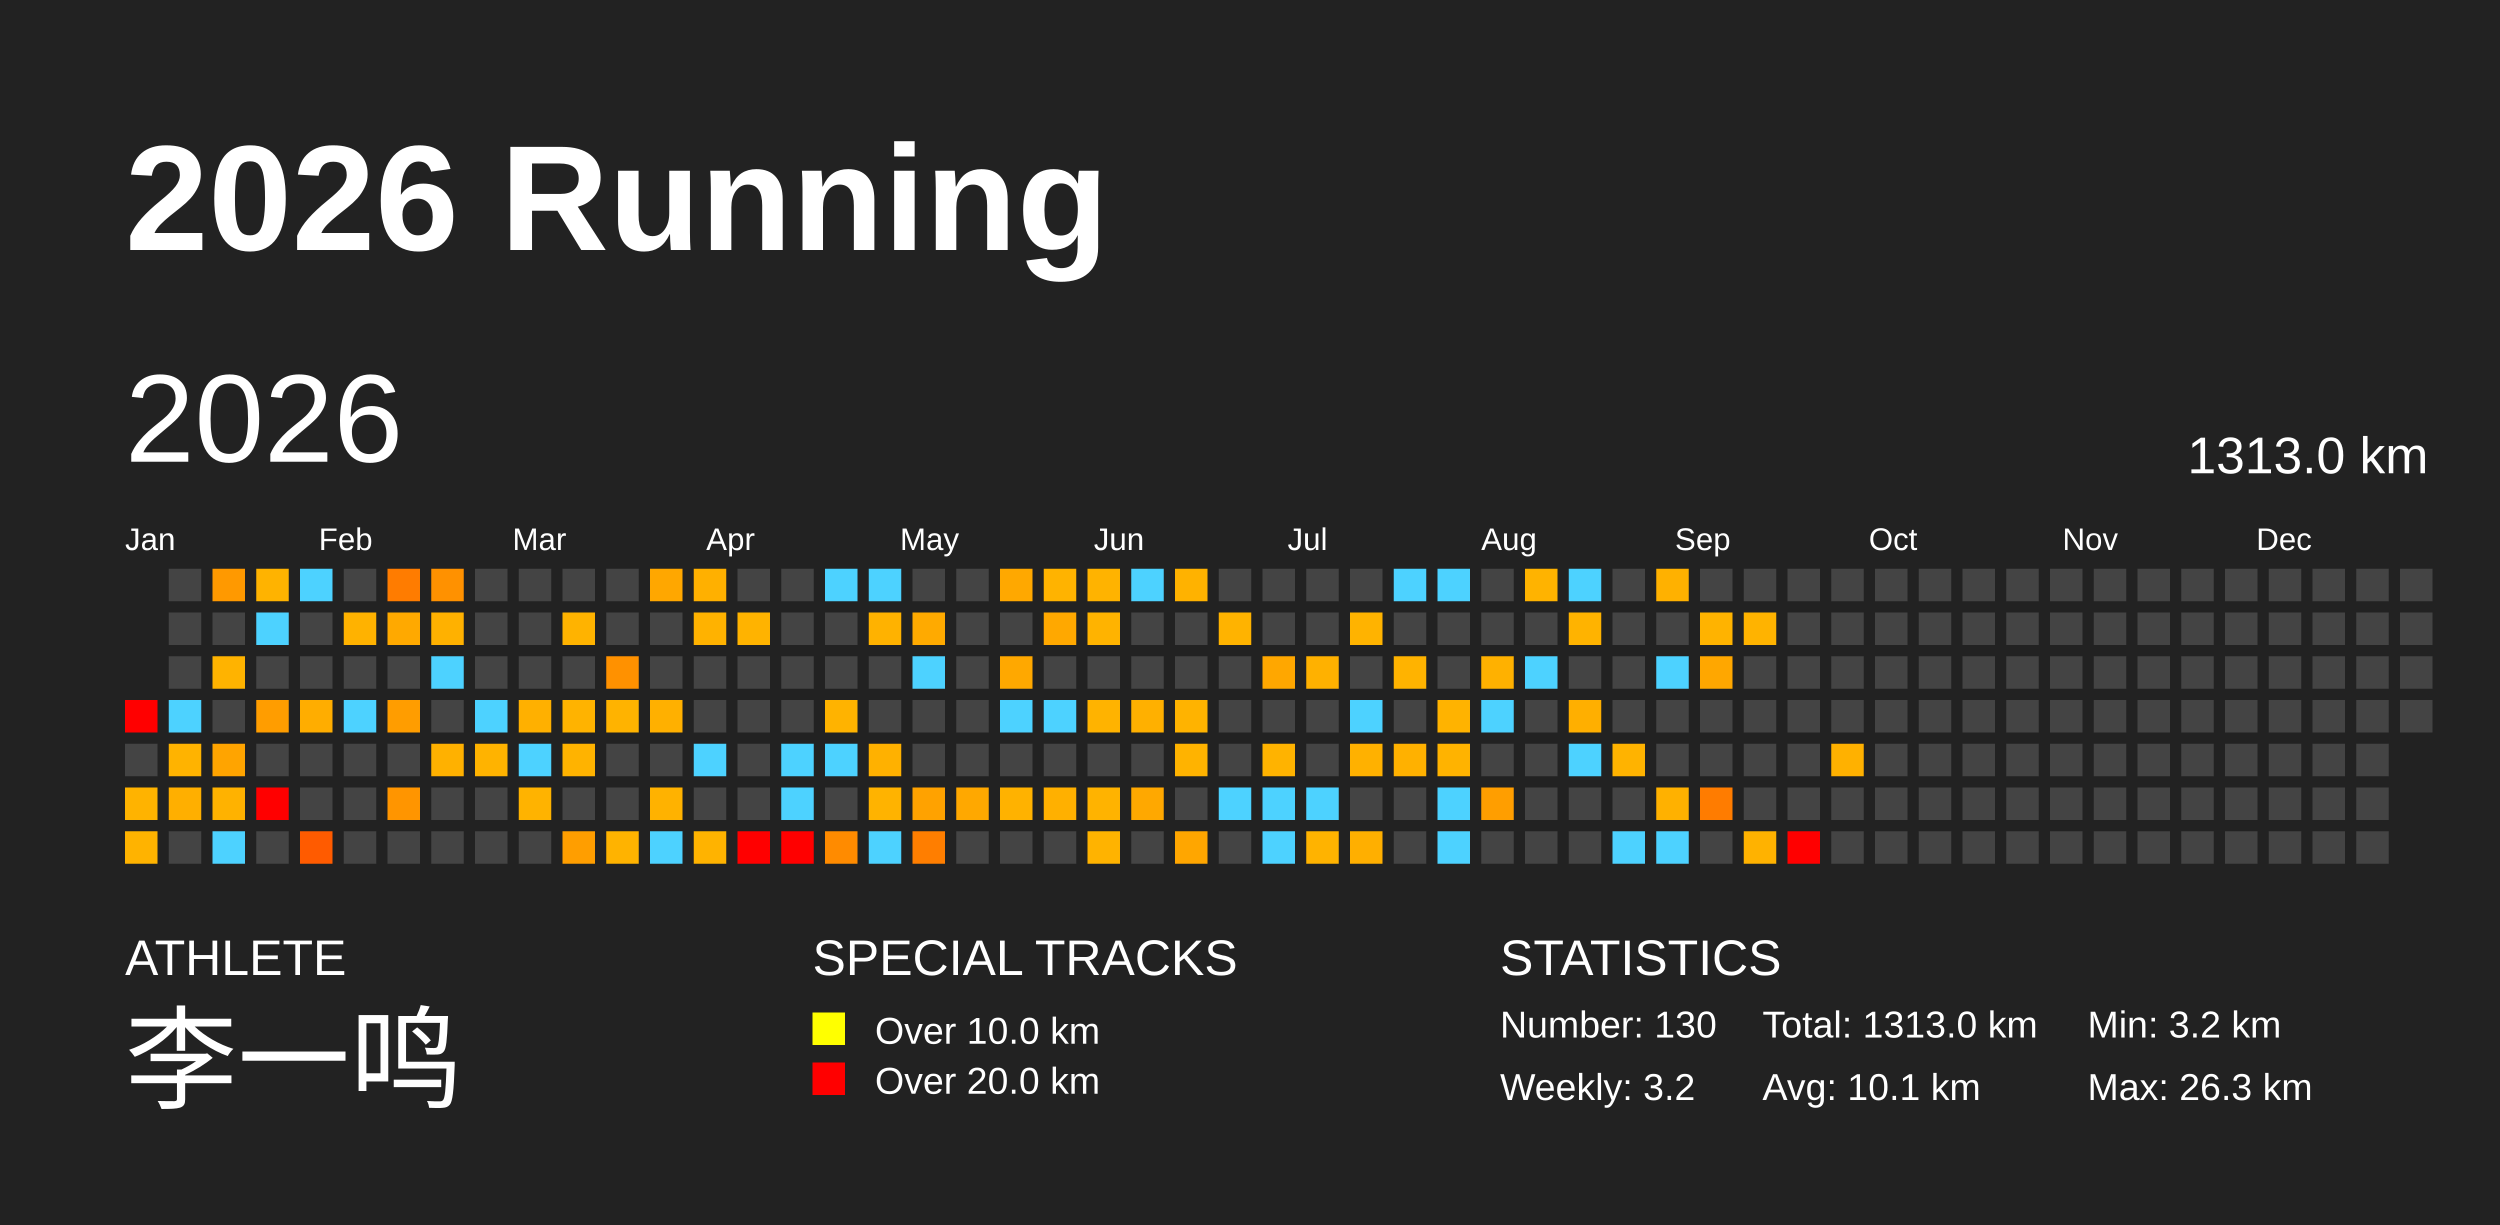
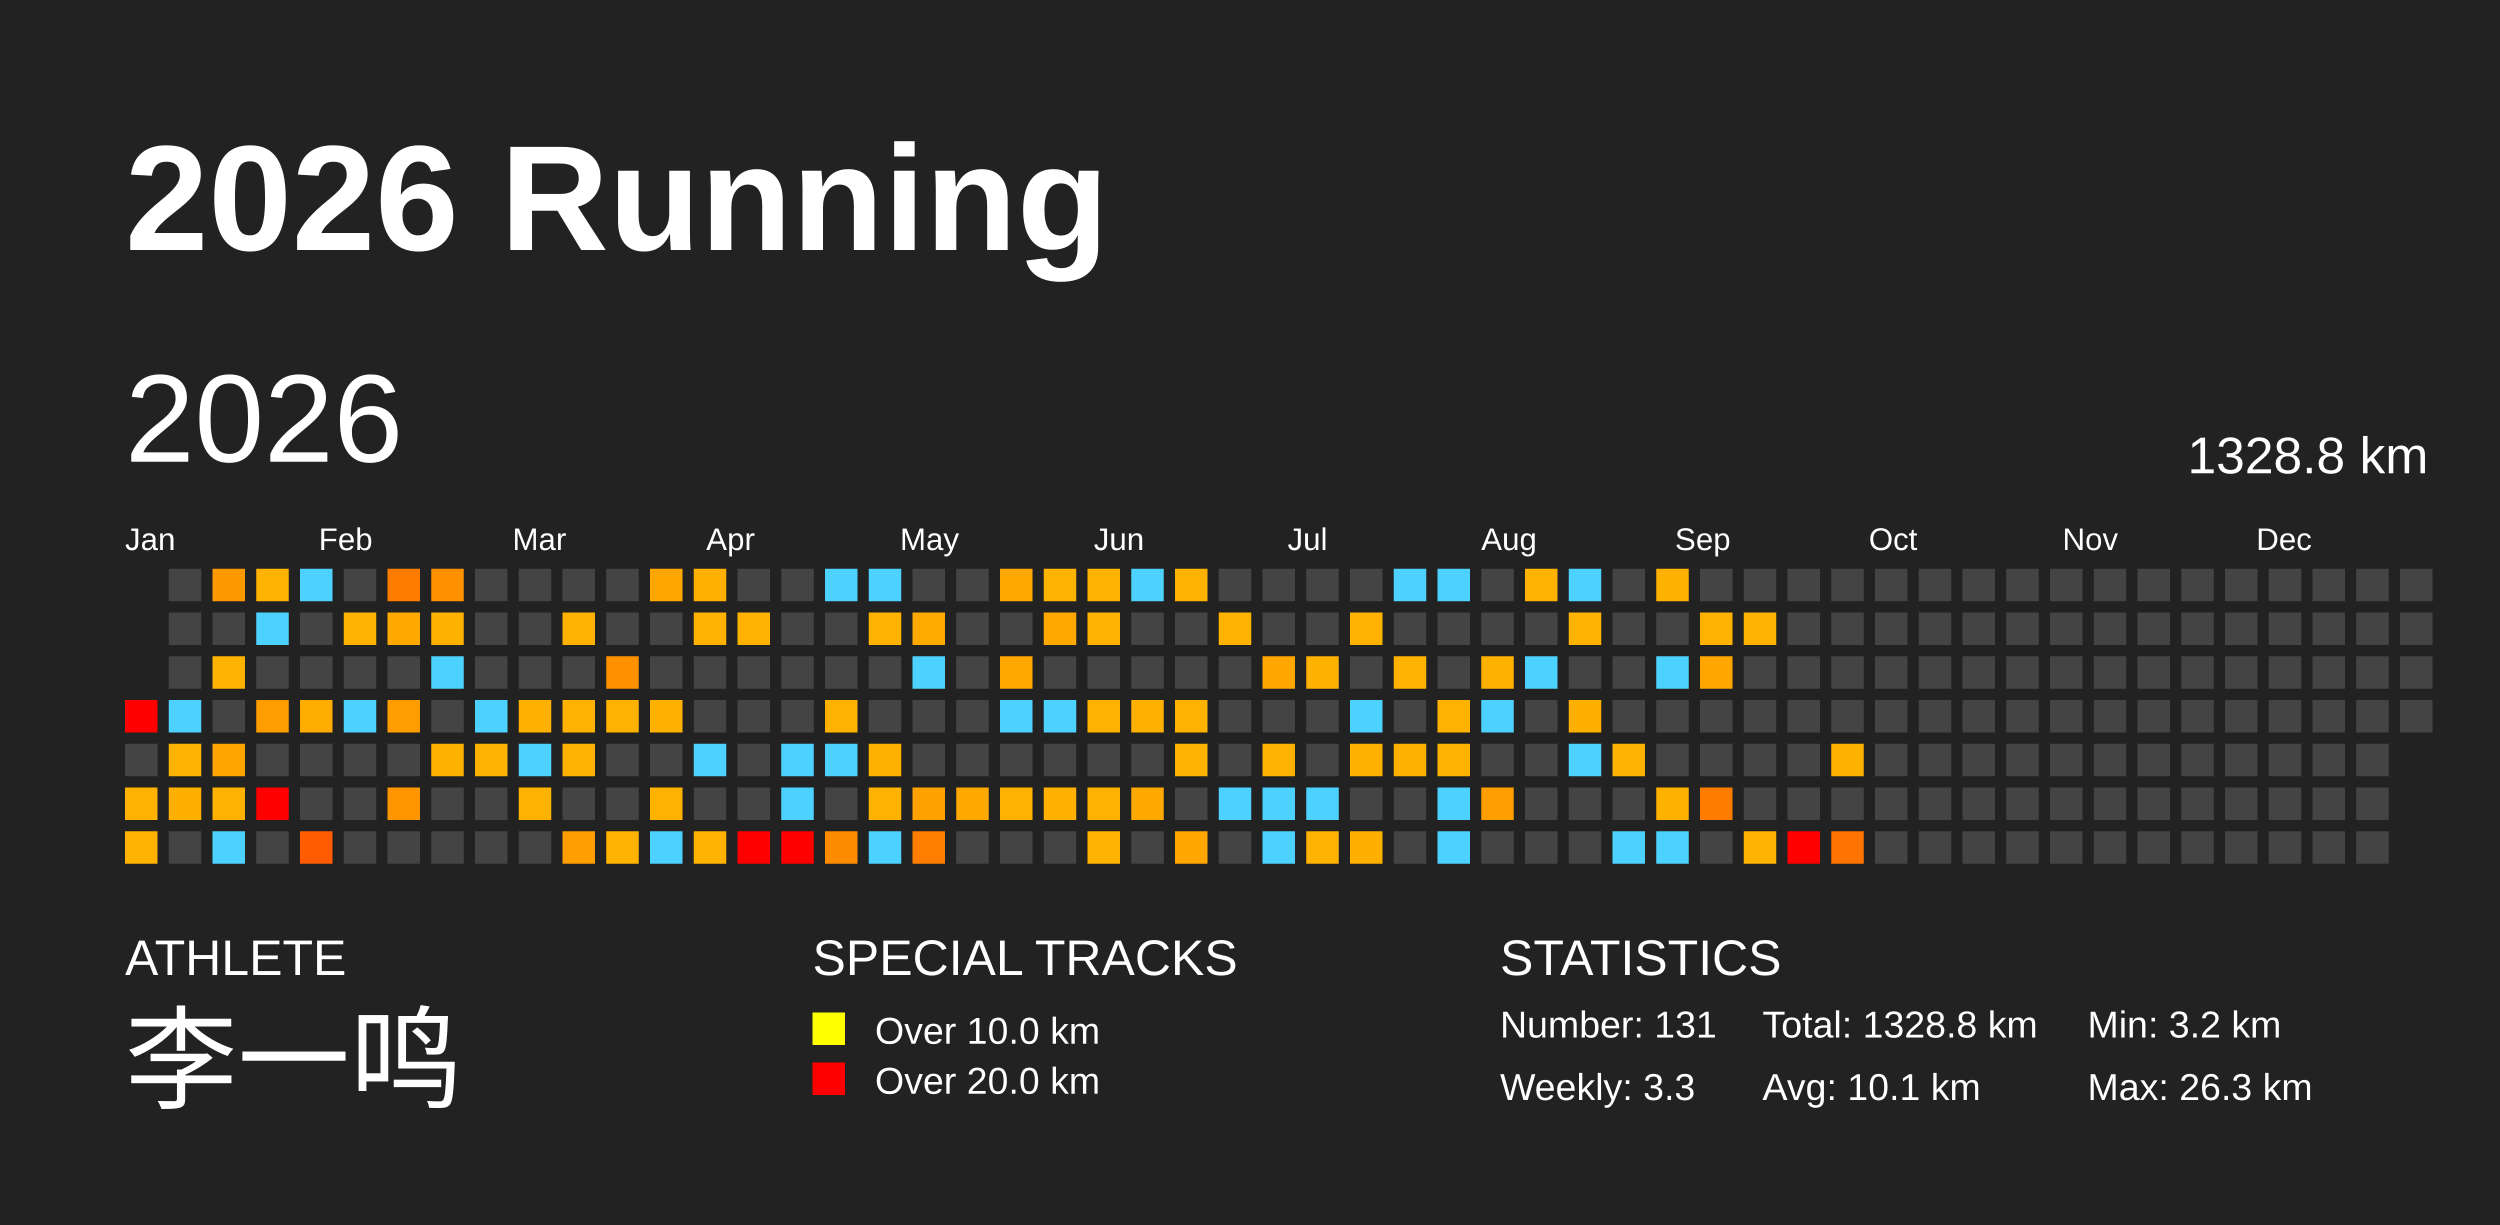
<svg xmlns="http://www.w3.org/2000/svg" baseProfile="full" height="98mm" version="1.1" viewBox="0,0,200,98" width="200mm">
  <defs />
  <rect fill="#222222" height="98" width="200" x="0" y="0" />
  <text fill="#FFFFFF" style="font-size:12px; font-family:Arial; font-weight:bold;" x="10" y="20">2026 Running</text>
  <text fill="#FFFFFF" style="font-size:4px; font-family:Arial" x="10" y="78">ATHLETE</text>
  <text fill="#FFFFFF" style="font-size:9px; font-family:Arial" x="10" y="88">李一鸣</text>
  <text fill="#FFFFFF" style="font-size:4px; font-family:Arial" x="65" y="78">SPECIAL TRACKS</text>
  <rect fill="yellow" height="2.6" width="2.6" x="65" y="81" />
  <text fill="#FFFFFF" style="font-size:3px; font-family:Arial" x="70" y="83.5">Over 10.0 km</text>
  <rect fill="red" height="2.6" width="2.6" x="65" y="85" />
  <text fill="#FFFFFF" style="font-size:3px; font-family:Arial" x="70" y="87.5">Over 20.0 km</text>
  <text fill="#FFFFFF" style="font-size:4px; font-family:Arial" x="120" y="78">STATISTICS</text>
-   <text fill="#FFFFFF" style="font-size:3px; font-family:Arial" x="120" y="83">Number: 130</text>
-   <text fill="#FFFFFF" style="font-size:3px; font-family:Arial" x="120" y="88">Weekly: 3.2</text>
-   <text fill="#FFFFFF" style="font-size:3px; font-family:Arial" x="141" y="83">Total: 1313.0 km</text>
+   <text fill="#FFFFFF" style="font-size:3px; font-family:Arial" x="120" y="83">Number: 131</text>
+   <text fill="#FFFFFF" style="font-size:3px; font-family:Arial" x="120" y="88">Weekly: 3.3</text>
+   <text fill="#FFFFFF" style="font-size:3px; font-family:Arial" x="141" y="83">Total: 1328.8 km</text>
  <text fill="#FFFFFF" style="font-size:3px; font-family:Arial" x="141" y="88">Avg: 10.1 km</text>
  <text fill="#FFFFFF" style="font-size:3px; font-family:Arial" x="167" y="83">Min: 3.2 km</text>
  <text fill="#FFFFFF" style="font-size:3px; font-family:Arial" x="167" y="88">Max: 26.3 km</text>
  <text dominant-baseline="hanging" fill="#FFFFFF" style="font-size:10.0px; font-family:Arial;" x="10" y="30">2026</text>
-   <text dominant-baseline="hanging" fill="#FFFFFF" style="font-size:4.125px; font-family:Arial;" x="175" y="35">1313.0 km</text>
+   <text dominant-baseline="hanging" fill="#FFFFFF" style="font-size:4.125px; font-family:Arial;" x="175" y="35">1328.8 km</text>
  <text fill="#FFFFFF" style="font-size:2.5px; font-family:Arial" x="10.0" y="44">Jan</text>
  <text fill="#FFFFFF" style="font-size:2.5px; font-family:Arial" x="25.5" y="44">Feb</text>
  <text fill="#FFFFFF" style="font-size:2.5px; font-family:Arial" x="41.0" y="44">Mar</text>
  <text fill="#FFFFFF" style="font-size:2.5px; font-family:Arial" x="56.5" y="44">Apr</text>
  <text fill="#FFFFFF" style="font-size:2.5px; font-family:Arial" x="72.0" y="44">May</text>
  <text fill="#FFFFFF" style="font-size:2.5px; font-family:Arial" x="87.5" y="44">Jun</text>
  <text fill="#FFFFFF" style="font-size:2.5px; font-family:Arial" x="103.0" y="44">Jul</text>
  <text fill="#FFFFFF" style="font-size:2.5px; font-family:Arial" x="118.5" y="44">Aug</text>
  <text fill="#FFFFFF" style="font-size:2.5px; font-family:Arial" x="134.0" y="44">Sep</text>
  <text fill="#FFFFFF" style="font-size:2.5px; font-family:Arial" x="149.5" y="44">Oct</text>
  <text fill="#FFFFFF" style="font-size:2.5px; font-family:Arial" x="165.0" y="44">Nov</text>
  <text fill="#FFFFFF" style="font-size:2.5px; font-family:Arial" x="180.5" y="44">Dec</text>
  <rect fill="red" height="2.6" width="2.6" x="10.0" y="56.0" />
  <rect fill="#444444" height="2.6" width="2.6" x="10.0" y="59.5" />
  <rect fill="#ffb300" height="2.6" width="2.6" x="10.0" y="63.0" />
  <rect fill="#ffb300" height="2.6" width="2.6" x="10.0" y="66.5" />
  <rect fill="#444444" height="2.6" width="2.6" x="13.5" y="45.5" />
  <rect fill="#444444" height="2.6" width="2.6" x="13.5" y="49.0" />
  <rect fill="#444444" height="2.6" width="2.6" x="13.5" y="52.5" />
  <rect fill="#4dd2ff" height="2.6" width="2.6" x="13.5" y="56.0" />
  <rect fill="#ffb300" height="2.6" width="2.6" x="13.5" y="59.5" />
  <rect fill="#ffaf00" height="2.6" width="2.6" x="13.5" y="63.0" />
  <rect fill="#444444" height="2.6" width="2.6" x="13.5" y="66.5" />
  <rect fill="#ff9900" height="2.6" width="2.6" x="17.0" y="45.5" />
  <rect fill="#444444" height="2.6" width="2.6" x="17.0" y="49.0" />
  <rect fill="#ffb300" height="2.6" width="2.6" x="17.0" y="52.5" />
  <rect fill="#444444" height="2.6" width="2.6" x="17.0" y="56.0" />
  <rect fill="#ffa400" height="2.6" width="2.6" x="17.0" y="59.5" />
  <rect fill="#ffb200" height="2.6" width="2.6" x="17.0" y="63.0" />
  <rect fill="#4dd2ff" height="2.6" width="2.6" x="17.0" y="66.5" />
  <rect fill="#ffb300" height="2.6" width="2.6" x="20.5" y="45.5" />
  <rect fill="#4dd2ff" height="2.6" width="2.6" x="20.5" y="49.0" />
  <rect fill="#444444" height="2.6" width="2.6" x="20.5" y="52.5" />
  <rect fill="#ff9d00" height="2.6" width="2.6" x="20.5" y="56.0" />
  <rect fill="#444444" height="2.6" width="2.6" x="20.5" y="59.5" />
  <rect fill="red" height="2.6" width="2.6" x="20.5" y="63.0" />
  <rect fill="#444444" height="2.6" width="2.6" x="20.5" y="66.5" />
  <rect fill="#4dd2ff" height="2.6" width="2.6" x="24.0" y="45.5" />
  <rect fill="#444444" height="2.6" width="2.6" x="24.0" y="49.0" />
  <rect fill="#444444" height="2.6" width="2.6" x="24.0" y="52.5" />
  <rect fill="#ffad00" height="2.6" width="2.6" x="24.0" y="56.0" />
  <rect fill="#444444" height="2.6" width="2.6" x="24.0" y="59.5" />
  <rect fill="#444444" height="2.6" width="2.6" x="24.0" y="63.0" />
  <rect fill="#ff5b00" height="2.6" width="2.6" x="24.0" y="66.5" />
  <rect fill="#444444" height="2.6" width="2.6" x="27.5" y="45.5" />
  <rect fill="#ffb200" height="2.6" width="2.6" x="27.5" y="49.0" />
  <rect fill="#444444" height="2.6" width="2.6" x="27.5" y="52.5" />
  <rect fill="#4dd2ff" height="2.6" width="2.6" x="27.5" y="56.0" />
  <rect fill="#444444" height="2.6" width="2.6" x="27.5" y="59.5" />
  <rect fill="#444444" height="2.6" width="2.6" x="27.5" y="63.0" />
  <rect fill="#444444" height="2.6" width="2.6" x="27.5" y="66.5" />
  <rect fill="#ff7c00" height="2.6" width="2.6" x="31.0" y="45.5" />
  <rect fill="#ffa900" height="2.6" width="2.6" x="31.0" y="49.0" />
  <rect fill="#444444" height="2.6" width="2.6" x="31.0" y="52.5" />
  <rect fill="#ff9d00" height="2.6" width="2.6" x="31.0" y="56.0" />
  <rect fill="#444444" height="2.6" width="2.6" x="31.0" y="59.5" />
  <rect fill="#ff9500" height="2.6" width="2.6" x="31.0" y="63.0" />
  <rect fill="#444444" height="2.6" width="2.6" x="31.0" y="66.5" />
  <rect fill="#ff9100" height="2.6" width="2.6" x="34.5" y="45.5" />
  <rect fill="#ffb100" height="2.6" width="2.6" x="34.5" y="49.0" />
  <rect fill="#4dd2ff" height="2.6" width="2.6" x="34.5" y="52.5" />
  <rect fill="#444444" height="2.6" width="2.6" x="34.5" y="56.0" />
  <rect fill="#ffb100" height="2.6" width="2.6" x="34.5" y="59.5" />
  <rect fill="#444444" height="2.6" width="2.6" x="34.5" y="63.0" />
  <rect fill="#444444" height="2.6" width="2.6" x="34.5" y="66.5" />
  <rect fill="#444444" height="2.6" width="2.6" x="38.0" y="45.5" />
  <rect fill="#444444" height="2.6" width="2.6" x="38.0" y="49.0" />
  <rect fill="#444444" height="2.6" width="2.6" x="38.0" y="52.5" />
  <rect fill="#4dd2ff" height="2.6" width="2.6" x="38.0" y="56.0" />
  <rect fill="#ffb300" height="2.6" width="2.6" x="38.0" y="59.5" />
  <rect fill="#444444" height="2.6" width="2.6" x="38.0" y="63.0" />
  <rect fill="#444444" height="2.6" width="2.6" x="38.0" y="66.5" />
  <rect fill="#444444" height="2.6" width="2.6" x="41.5" y="45.5" />
  <rect fill="#444444" height="2.6" width="2.6" x="41.5" y="49.0" />
  <rect fill="#444444" height="2.6" width="2.6" x="41.5" y="52.5" />
  <rect fill="#ffb000" height="2.6" width="2.6" x="41.5" y="56.0" />
  <rect fill="#4dd2ff" height="2.6" width="2.6" x="41.5" y="59.5" />
  <rect fill="#ffb300" height="2.6" width="2.6" x="41.5" y="63.0" />
  <rect fill="#444444" height="2.6" width="2.6" x="41.5" y="66.5" />
  <rect fill="#444444" height="2.6" width="2.6" x="45.0" y="45.5" />
  <rect fill="#ffb300" height="2.6" width="2.6" x="45.0" y="49.0" />
  <rect fill="#444444" height="2.6" width="2.6" x="45.0" y="52.5" />
  <rect fill="#ffb300" height="2.6" width="2.6" x="45.0" y="56.0" />
  <rect fill="#ffb300" height="2.6" width="2.6" x="45.0" y="59.5" />
  <rect fill="#444444" height="2.6" width="2.6" x="45.0" y="63.0" />
  <rect fill="#ff9e00" height="2.6" width="2.6" x="45.0" y="66.5" />
  <rect fill="#444444" height="2.6" width="2.6" x="48.5" y="45.5" />
  <rect fill="#444444" height="2.6" width="2.6" x="48.5" y="49.0" />
  <rect fill="#ff9100" height="2.6" width="2.6" x="48.5" y="52.5" />
  <rect fill="#ffb300" height="2.6" width="2.6" x="48.5" y="56.0" />
  <rect fill="#444444" height="2.6" width="2.6" x="48.5" y="59.5" />
  <rect fill="#444444" height="2.6" width="2.6" x="48.5" y="63.0" />
  <rect fill="#ffb300" height="2.6" width="2.6" x="48.5" y="66.5" />
  <rect fill="#ffa700" height="2.6" width="2.6" x="52.0" y="45.5" />
  <rect fill="#444444" height="2.6" width="2.6" x="52.0" y="49.0" />
  <rect fill="#444444" height="2.6" width="2.6" x="52.0" y="52.5" />
  <rect fill="#ffb000" height="2.6" width="2.6" x="52.0" y="56.0" />
  <rect fill="#444444" height="2.6" width="2.6" x="52.0" y="59.5" />
  <rect fill="#ffb200" height="2.6" width="2.6" x="52.0" y="63.0" />
  <rect fill="#4dd2ff" height="2.6" width="2.6" x="52.0" y="66.5" />
  <rect fill="#ffb000" height="2.6" width="2.6" x="55.5" y="45.5" />
  <rect fill="#ffb200" height="2.6" width="2.6" x="55.5" y="49.0" />
  <rect fill="#444444" height="2.6" width="2.6" x="55.5" y="52.5" />
  <rect fill="#444444" height="2.6" width="2.6" x="55.5" y="56.0" />
  <rect fill="#4dd2ff" height="2.6" width="2.6" x="55.5" y="59.5" />
  <rect fill="#444444" height="2.6" width="2.6" x="55.5" y="63.0" />
  <rect fill="#ffb300" height="2.6" width="2.6" x="55.5" y="66.5" />
  <rect fill="#444444" height="2.6" width="2.6" x="59.0" y="45.5" />
  <rect fill="#ffb300" height="2.6" width="2.6" x="59.0" y="49.0" />
  <rect fill="#444444" height="2.6" width="2.6" x="59.0" y="52.5" />
  <rect fill="#444444" height="2.6" width="2.6" x="59.0" y="56.0" />
  <rect fill="#444444" height="2.6" width="2.6" x="59.0" y="59.5" />
  <rect fill="#444444" height="2.6" width="2.6" x="59.0" y="63.0" />
  <rect fill="red" height="2.6" width="2.6" x="59.0" y="66.5" />
  <rect fill="#444444" height="2.6" width="2.6" x="62.5" y="45.5" />
  <rect fill="#444444" height="2.6" width="2.6" x="62.5" y="49.0" />
  <rect fill="#444444" height="2.6" width="2.6" x="62.5" y="52.5" />
  <rect fill="#444444" height="2.6" width="2.6" x="62.5" y="56.0" />
  <rect fill="#4dd2ff" height="2.6" width="2.6" x="62.5" y="59.5" />
  <rect fill="#4dd2ff" height="2.6" width="2.6" x="62.5" y="63.0" />
  <rect fill="red" height="2.6" width="2.6" x="62.5" y="66.5" />
  <rect fill="#4dd2ff" height="2.6" width="2.6" x="66.0" y="45.5" />
  <rect fill="#444444" height="2.6" width="2.6" x="66.0" y="49.0" />
  <rect fill="#444444" height="2.6" width="2.6" x="66.0" y="52.5" />
  <rect fill="#ffb300" height="2.6" width="2.6" x="66.0" y="56.0" />
  <rect fill="#4dd2ff" height="2.6" width="2.6" x="66.0" y="59.5" />
  <rect fill="#444444" height="2.6" width="2.6" x="66.0" y="63.0" />
  <rect fill="#ff8b00" height="2.6" width="2.6" x="66.0" y="66.5" />
  <rect fill="#4dd2ff" height="2.6" width="2.6" x="69.5" y="45.5" />
  <rect fill="#ffb200" height="2.6" width="2.6" x="69.5" y="49.0" />
  <rect fill="#444444" height="2.6" width="2.6" x="69.5" y="52.5" />
  <rect fill="#444444" height="2.6" width="2.6" x="69.5" y="56.0" />
  <rect fill="#ffb100" height="2.6" width="2.6" x="69.5" y="59.5" />
  <rect fill="#ffb300" height="2.6" width="2.6" x="69.5" y="63.0" />
  <rect fill="#4dd2ff" height="2.6" width="2.6" x="69.5" y="66.5" />
  <rect fill="#444444" height="2.6" width="2.6" x="73.0" y="45.5" />
  <rect fill="#ffaa00" height="2.6" width="2.6" x="73.0" y="49.0" />
  <rect fill="#4dd2ff" height="2.6" width="2.6" x="73.0" y="52.5" />
  <rect fill="#444444" height="2.6" width="2.6" x="73.0" y="56.0" />
  <rect fill="#444444" height="2.6" width="2.6" x="73.0" y="59.5" />
  <rect fill="#ffa200" height="2.6" width="2.6" x="73.0" y="63.0" />
  <rect fill="#ff7e00" height="2.6" width="2.6" x="73.0" y="66.5" />
  <rect fill="#444444" height="2.6" width="2.6" x="76.5" y="45.5" />
  <rect fill="#444444" height="2.6" width="2.6" x="76.5" y="49.0" />
  <rect fill="#444444" height="2.6" width="2.6" x="76.5" y="52.5" />
  <rect fill="#444444" height="2.6" width="2.6" x="76.5" y="56.0" />
  <rect fill="#444444" height="2.6" width="2.6" x="76.5" y="59.5" />
  <rect fill="#ffa800" height="2.6" width="2.6" x="76.5" y="63.0" />
  <rect fill="#444444" height="2.6" width="2.6" x="76.5" y="66.5" />
  <rect fill="#ffa800" height="2.6" width="2.6" x="80.0" y="45.5" />
  <rect fill="#444444" height="2.6" width="2.6" x="80.0" y="49.0" />
  <rect fill="#ffa800" height="2.6" width="2.6" x="80.0" y="52.5" />
  <rect fill="#4dd2ff" height="2.6" width="2.6" x="80.0" y="56.0" />
  <rect fill="#444444" height="2.6" width="2.6" x="80.0" y="59.5" />
  <rect fill="#ffb200" height="2.6" width="2.6" x="80.0" y="63.0" />
  <rect fill="#444444" height="2.6" width="2.6" x="80.0" y="66.5" />
  <rect fill="#ffb300" height="2.6" width="2.6" x="83.5" y="45.5" />
  <rect fill="#ffa800" height="2.6" width="2.6" x="83.5" y="49.0" />
  <rect fill="#444444" height="2.6" width="2.6" x="83.5" y="52.5" />
  <rect fill="#4dd2ff" height="2.6" width="2.6" x="83.5" y="56.0" />
  <rect fill="#444444" height="2.6" width="2.6" x="83.5" y="59.5" />
  <rect fill="#ffb000" height="2.6" width="2.6" x="83.5" y="63.0" />
  <rect fill="#444444" height="2.6" width="2.6" x="83.5" y="66.5" />
  <rect fill="#ffb300" height="2.6" width="2.6" x="87.0" y="45.5" />
  <rect fill="#ffb300" height="2.6" width="2.6" x="87.0" y="49.0" />
  <rect fill="#444444" height="2.6" width="2.6" x="87.0" y="52.5" />
  <rect fill="#ffb300" height="2.6" width="2.6" x="87.0" y="56.0" />
  <rect fill="#444444" height="2.6" width="2.6" x="87.0" y="59.5" />
  <rect fill="#ffb300" height="2.6" width="2.6" x="87.0" y="63.0" />
  <rect fill="#ffb300" height="2.6" width="2.6" x="87.0" y="66.5" />
  <rect fill="#4dd2ff" height="2.6" width="2.6" x="90.5" y="45.5" />
  <rect fill="#444444" height="2.6" width="2.6" x="90.5" y="49.0" />
  <rect fill="#444444" height="2.6" width="2.6" x="90.5" y="52.5" />
  <rect fill="#ffb000" height="2.6" width="2.6" x="90.5" y="56.0" />
  <rect fill="#444444" height="2.6" width="2.6" x="90.5" y="59.5" />
  <rect fill="#ffa800" height="2.6" width="2.6" x="90.5" y="63.0" />
  <rect fill="#444444" height="2.6" width="2.6" x="90.5" y="66.5" />
  <rect fill="#ffb200" height="2.6" width="2.6" x="94.0" y="45.5" />
  <rect fill="#444444" height="2.6" width="2.6" x="94.0" y="49.0" />
  <rect fill="#444444" height="2.6" width="2.6" x="94.0" y="52.5" />
  <rect fill="#ffb300" height="2.6" width="2.6" x="94.0" y="56.0" />
  <rect fill="#ffb300" height="2.6" width="2.6" x="94.0" y="59.5" />
  <rect fill="#444444" height="2.6" width="2.6" x="94.0" y="63.0" />
  <rect fill="#ffa600" height="2.6" width="2.6" x="94.0" y="66.5" />
  <rect fill="#444444" height="2.6" width="2.6" x="97.5" y="45.5" />
  <rect fill="#ffb300" height="2.6" width="2.6" x="97.5" y="49.0" />
  <rect fill="#444444" height="2.6" width="2.6" x="97.5" y="52.5" />
  <rect fill="#444444" height="2.6" width="2.6" x="97.5" y="56.0" />
  <rect fill="#444444" height="2.6" width="2.6" x="97.5" y="59.5" />
  <rect fill="#4dd2ff" height="2.6" width="2.6" x="97.5" y="63.0" />
  <rect fill="#444444" height="2.6" width="2.6" x="97.5" y="66.5" />
  <rect fill="#444444" height="2.6" width="2.6" x="101.0" y="45.5" />
  <rect fill="#444444" height="2.6" width="2.6" x="101.0" y="49.0" />
  <rect fill="#ffa700" height="2.6" width="2.6" x="101.0" y="52.5" />
  <rect fill="#444444" height="2.6" width="2.6" x="101.0" y="56.0" />
  <rect fill="#ffb300" height="2.6" width="2.6" x="101.0" y="59.5" />
  <rect fill="#4dd2ff" height="2.6" width="2.6" x="101.0" y="63.0" />
  <rect fill="#4dd2ff" height="2.6" width="2.6" x="101.0" y="66.5" />
  <rect fill="#444444" height="2.6" width="2.6" x="104.5" y="45.5" />
  <rect fill="#444444" height="2.6" width="2.6" x="104.5" y="49.0" />
  <rect fill="#ffb100" height="2.6" width="2.6" x="104.5" y="52.5" />
  <rect fill="#444444" height="2.6" width="2.6" x="104.5" y="56.0" />
  <rect fill="#444444" height="2.6" width="2.6" x="104.5" y="59.5" />
  <rect fill="#4dd2ff" height="2.6" width="2.6" x="104.5" y="63.0" />
  <rect fill="#ffb300" height="2.6" width="2.6" x="104.5" y="66.5" />
  <rect fill="#444444" height="2.6" width="2.6" x="108.0" y="45.5" />
  <rect fill="#ffb300" height="2.6" width="2.6" x="108.0" y="49.0" />
  <rect fill="#444444" height="2.6" width="2.6" x="108.0" y="52.5" />
  <rect fill="#4dd2ff" height="2.6" width="2.6" x="108.0" y="56.0" />
  <rect fill="#ffb100" height="2.6" width="2.6" x="108.0" y="59.5" />
  <rect fill="#444444" height="2.6" width="2.6" x="108.0" y="63.0" />
  <rect fill="#ffaf00" height="2.6" width="2.6" x="108.0" y="66.5" />
  <rect fill="#4dd2ff" height="2.6" width="2.6" x="111.5" y="45.5" />
  <rect fill="#444444" height="2.6" width="2.6" x="111.5" y="49.0" />
  <rect fill="#ffb300" height="2.6" width="2.6" x="111.5" y="52.5" />
  <rect fill="#444444" height="2.6" width="2.6" x="111.5" y="56.0" />
  <rect fill="#ffb100" height="2.6" width="2.6" x="111.5" y="59.5" />
  <rect fill="#444444" height="2.6" width="2.6" x="111.5" y="63.0" />
  <rect fill="#444444" height="2.6" width="2.6" x="111.5" y="66.5" />
  <rect fill="#4dd2ff" height="2.6" width="2.6" x="115.0" y="45.5" />
  <rect fill="#444444" height="2.6" width="2.6" x="115.0" y="49.0" />
  <rect fill="#444444" height="2.6" width="2.6" x="115.0" y="52.5" />
  <rect fill="#ffb300" height="2.6" width="2.6" x="115.0" y="56.0" />
  <rect fill="#ffb300" height="2.6" width="2.6" x="115.0" y="59.5" />
  <rect fill="#4dd2ff" height="2.6" width="2.6" x="115.0" y="63.0" />
  <rect fill="#4dd2ff" height="2.6" width="2.6" x="115.0" y="66.5" />
  <rect fill="#444444" height="2.6" width="2.6" x="118.5" y="45.5" />
  <rect fill="#444444" height="2.6" width="2.6" x="118.5" y="49.0" />
  <rect fill="#ffb100" height="2.6" width="2.6" x="118.5" y="52.5" />
  <rect fill="#4dd2ff" height="2.6" width="2.6" x="118.5" y="56.0" />
  <rect fill="#444444" height="2.6" width="2.6" x="118.5" y="59.5" />
  <rect fill="#ff9e00" height="2.6" width="2.6" x="118.5" y="63.0" />
  <rect fill="#444444" height="2.6" width="2.6" x="118.5" y="66.5" />
  <rect fill="#ffb300" height="2.6" width="2.6" x="122.0" y="45.5" />
  <rect fill="#444444" height="2.6" width="2.6" x="122.0" y="49.0" />
  <rect fill="#4dd2ff" height="2.6" width="2.6" x="122.0" y="52.5" />
  <rect fill="#444444" height="2.6" width="2.6" x="122.0" y="56.0" />
  <rect fill="#444444" height="2.6" width="2.6" x="122.0" y="59.5" />
  <rect fill="#444444" height="2.6" width="2.6" x="122.0" y="63.0" />
  <rect fill="#444444" height="2.6" width="2.6" x="122.0" y="66.5" />
  <rect fill="#4dd2ff" height="2.6" width="2.6" x="125.5" y="45.5" />
  <rect fill="#ffb300" height="2.6" width="2.6" x="125.5" y="49.0" />
  <rect fill="#444444" height="2.6" width="2.6" x="125.5" y="52.5" />
  <rect fill="#ffaf00" height="2.6" width="2.6" x="125.5" y="56.0" />
  <rect fill="#4dd2ff" height="2.6" width="2.6" x="125.5" y="59.5" />
  <rect fill="#444444" height="2.6" width="2.6" x="125.5" y="63.0" />
  <rect fill="#444444" height="2.6" width="2.6" x="125.5" y="66.5" />
  <rect fill="#444444" height="2.6" width="2.6" x="129.0" y="45.5" />
  <rect fill="#444444" height="2.6" width="2.6" x="129.0" y="49.0" />
  <rect fill="#444444" height="2.6" width="2.6" x="129.0" y="52.5" />
  <rect fill="#444444" height="2.6" width="2.6" x="129.0" y="56.0" />
  <rect fill="#ffb300" height="2.6" width="2.6" x="129.0" y="59.5" />
  <rect fill="#444444" height="2.6" width="2.6" x="129.0" y="63.0" />
  <rect fill="#4dd2ff" height="2.6" width="2.6" x="129.0" y="66.5" />
  <rect fill="#ffb100" height="2.6" width="2.6" x="132.5" y="45.5" />
  <rect fill="#444444" height="2.6" width="2.6" x="132.5" y="49.0" />
  <rect fill="#4dd2ff" height="2.6" width="2.6" x="132.5" y="52.5" />
  <rect fill="#444444" height="2.6" width="2.6" x="132.5" y="56.0" />
  <rect fill="#444444" height="2.6" width="2.6" x="132.5" y="59.5" />
  <rect fill="#ffb100" height="2.6" width="2.6" x="132.5" y="63.0" />
  <rect fill="#4dd2ff" height="2.6" width="2.6" x="132.5" y="66.5" />
  <rect fill="#444444" height="2.6" width="2.6" x="136.0" y="45.5" />
  <rect fill="#ffb300" height="2.6" width="2.6" x="136.0" y="49.0" />
  <rect fill="#ffa700" height="2.6" width="2.6" x="136.0" y="52.5" />
  <rect fill="#444444" height="2.6" width="2.6" x="136.0" y="56.0" />
  <rect fill="#444444" height="2.6" width="2.6" x="136.0" y="59.5" />
  <rect fill="#ff7c00" height="2.6" width="2.6" x="136.0" y="63.0" />
  <rect fill="#444444" height="2.6" width="2.6" x="136.0" y="66.5" />
  <rect fill="#444444" height="2.6" width="2.6" x="139.5" y="45.5" />
  <rect fill="#ffb300" height="2.6" width="2.6" x="139.5" y="49.0" />
  <rect fill="#444444" height="2.6" width="2.6" x="139.5" y="52.5" />
  <rect fill="#444444" height="2.6" width="2.6" x="139.5" y="56.0" />
  <rect fill="#444444" height="2.6" width="2.6" x="139.5" y="59.5" />
  <rect fill="#444444" height="2.6" width="2.6" x="139.5" y="63.0" />
  <rect fill="#ffb200" height="2.6" width="2.6" x="139.5" y="66.5" />
  <rect fill="#444444" height="2.6" width="2.6" x="143.0" y="45.5" />
  <rect fill="#444444" height="2.6" width="2.6" x="143.0" y="49.0" />
  <rect fill="#444444" height="2.6" width="2.6" x="143.0" y="52.5" />
  <rect fill="#444444" height="2.6" width="2.6" x="143.0" y="56.0" />
  <rect fill="#444444" height="2.6" width="2.6" x="143.0" y="59.5" />
  <rect fill="#444444" height="2.6" width="2.6" x="143.0" y="63.0" />
  <rect fill="red" height="2.6" width="2.6" x="143.0" y="66.5" />
  <rect fill="#444444" height="2.6" width="2.6" x="146.5" y="45.5" />
  <rect fill="#444444" height="2.6" width="2.6" x="146.5" y="49.0" />
  <rect fill="#444444" height="2.6" width="2.6" x="146.5" y="52.5" />
  <rect fill="#444444" height="2.6" width="2.6" x="146.5" y="56.0" />
  <rect fill="#ffb100" height="2.6" width="2.6" x="146.5" y="59.5" />
  <rect fill="#444444" height="2.6" width="2.6" x="146.5" y="63.0" />
-   <rect fill="#444444" height="2.6" width="2.6" x="146.5" y="66.5" />
+   <rect fill="#ff7300" height="2.6" width="2.6" x="146.5" y="66.5" />
  <rect fill="#444444" height="2.6" width="2.6" x="150.0" y="45.5" />
  <rect fill="#444444" height="2.6" width="2.6" x="150.0" y="49.0" />
  <rect fill="#444444" height="2.6" width="2.6" x="150.0" y="52.5" />
  <rect fill="#444444" height="2.6" width="2.6" x="150.0" y="56.0" />
  <rect fill="#444444" height="2.6" width="2.6" x="150.0" y="59.5" />
  <rect fill="#444444" height="2.6" width="2.6" x="150.0" y="63.0" />
  <rect fill="#444444" height="2.6" width="2.6" x="150.0" y="66.5" />
  <rect fill="#444444" height="2.6" width="2.6" x="153.5" y="45.5" />
  <rect fill="#444444" height="2.6" width="2.6" x="153.5" y="49.0" />
  <rect fill="#444444" height="2.6" width="2.6" x="153.5" y="52.5" />
  <rect fill="#444444" height="2.6" width="2.6" x="153.5" y="56.0" />
  <rect fill="#444444" height="2.6" width="2.6" x="153.5" y="59.5" />
  <rect fill="#444444" height="2.6" width="2.6" x="153.5" y="63.0" />
  <rect fill="#444444" height="2.6" width="2.6" x="153.5" y="66.5" />
  <rect fill="#444444" height="2.6" width="2.6" x="157.0" y="45.5" />
  <rect fill="#444444" height="2.6" width="2.6" x="157.0" y="49.0" />
  <rect fill="#444444" height="2.6" width="2.6" x="157.0" y="52.5" />
  <rect fill="#444444" height="2.6" width="2.6" x="157.0" y="56.0" />
  <rect fill="#444444" height="2.6" width="2.6" x="157.0" y="59.5" />
  <rect fill="#444444" height="2.6" width="2.6" x="157.0" y="63.0" />
  <rect fill="#444444" height="2.6" width="2.6" x="157.0" y="66.5" />
  <rect fill="#444444" height="2.6" width="2.6" x="160.5" y="45.5" />
  <rect fill="#444444" height="2.6" width="2.6" x="160.5" y="49.0" />
  <rect fill="#444444" height="2.6" width="2.6" x="160.5" y="52.5" />
  <rect fill="#444444" height="2.6" width="2.6" x="160.5" y="56.0" />
  <rect fill="#444444" height="2.6" width="2.6" x="160.5" y="59.5" />
  <rect fill="#444444" height="2.6" width="2.6" x="160.5" y="63.0" />
  <rect fill="#444444" height="2.6" width="2.6" x="160.5" y="66.5" />
  <rect fill="#444444" height="2.6" width="2.6" x="164.0" y="45.5" />
  <rect fill="#444444" height="2.6" width="2.6" x="164.0" y="49.0" />
  <rect fill="#444444" height="2.6" width="2.6" x="164.0" y="52.5" />
  <rect fill="#444444" height="2.6" width="2.6" x="164.0" y="56.0" />
  <rect fill="#444444" height="2.6" width="2.6" x="164.0" y="59.5" />
  <rect fill="#444444" height="2.6" width="2.6" x="164.0" y="63.0" />
  <rect fill="#444444" height="2.6" width="2.6" x="164.0" y="66.5" />
  <rect fill="#444444" height="2.6" width="2.6" x="167.5" y="45.5" />
  <rect fill="#444444" height="2.6" width="2.6" x="167.5" y="49.0" />
  <rect fill="#444444" height="2.6" width="2.6" x="167.5" y="52.5" />
  <rect fill="#444444" height="2.6" width="2.6" x="167.5" y="56.0" />
  <rect fill="#444444" height="2.6" width="2.6" x="167.5" y="59.5" />
  <rect fill="#444444" height="2.6" width="2.6" x="167.5" y="63.0" />
  <rect fill="#444444" height="2.6" width="2.6" x="167.5" y="66.5" />
  <rect fill="#444444" height="2.6" width="2.6" x="171.0" y="45.5" />
  <rect fill="#444444" height="2.6" width="2.6" x="171.0" y="49.0" />
  <rect fill="#444444" height="2.6" width="2.6" x="171.0" y="52.5" />
  <rect fill="#444444" height="2.6" width="2.6" x="171.0" y="56.0" />
  <rect fill="#444444" height="2.6" width="2.6" x="171.0" y="59.5" />
  <rect fill="#444444" height="2.6" width="2.6" x="171.0" y="63.0" />
  <rect fill="#444444" height="2.6" width="2.6" x="171.0" y="66.5" />
  <rect fill="#444444" height="2.6" width="2.6" x="174.5" y="45.5" />
  <rect fill="#444444" height="2.6" width="2.6" x="174.5" y="49.0" />
  <rect fill="#444444" height="2.6" width="2.6" x="174.5" y="52.5" />
  <rect fill="#444444" height="2.6" width="2.6" x="174.5" y="56.0" />
  <rect fill="#444444" height="2.6" width="2.6" x="174.5" y="59.5" />
  <rect fill="#444444" height="2.6" width="2.6" x="174.5" y="63.0" />
  <rect fill="#444444" height="2.6" width="2.6" x="174.5" y="66.5" />
  <rect fill="#444444" height="2.6" width="2.6" x="178.0" y="45.5" />
  <rect fill="#444444" height="2.6" width="2.6" x="178.0" y="49.0" />
  <rect fill="#444444" height="2.6" width="2.6" x="178.0" y="52.5" />
  <rect fill="#444444" height="2.6" width="2.6" x="178.0" y="56.0" />
  <rect fill="#444444" height="2.6" width="2.6" x="178.0" y="59.5" />
  <rect fill="#444444" height="2.6" width="2.6" x="178.0" y="63.0" />
  <rect fill="#444444" height="2.6" width="2.6" x="178.0" y="66.5" />
  <rect fill="#444444" height="2.6" width="2.6" x="181.5" y="45.5" />
  <rect fill="#444444" height="2.6" width="2.6" x="181.5" y="49.0" />
  <rect fill="#444444" height="2.6" width="2.6" x="181.5" y="52.5" />
  <rect fill="#444444" height="2.6" width="2.6" x="181.5" y="56.0" />
  <rect fill="#444444" height="2.6" width="2.6" x="181.5" y="59.5" />
  <rect fill="#444444" height="2.6" width="2.6" x="181.5" y="63.0" />
  <rect fill="#444444" height="2.6" width="2.6" x="181.5" y="66.5" />
  <rect fill="#444444" height="2.6" width="2.6" x="185.0" y="45.5" />
  <rect fill="#444444" height="2.6" width="2.6" x="185.0" y="49.0" />
  <rect fill="#444444" height="2.6" width="2.6" x="185.0" y="52.5" />
  <rect fill="#444444" height="2.6" width="2.6" x="185.0" y="56.0" />
  <rect fill="#444444" height="2.6" width="2.6" x="185.0" y="59.5" />
  <rect fill="#444444" height="2.6" width="2.6" x="185.0" y="63.0" />
  <rect fill="#444444" height="2.6" width="2.6" x="185.0" y="66.5" />
  <rect fill="#444444" height="2.6" width="2.6" x="188.5" y="45.5" />
  <rect fill="#444444" height="2.6" width="2.6" x="188.5" y="49.0" />
  <rect fill="#444444" height="2.6" width="2.6" x="188.5" y="52.5" />
  <rect fill="#444444" height="2.6" width="2.6" x="188.5" y="56.0" />
  <rect fill="#444444" height="2.6" width="2.6" x="188.5" y="59.5" />
  <rect fill="#444444" height="2.6" width="2.6" x="188.5" y="63.0" />
  <rect fill="#444444" height="2.6" width="2.6" x="188.5" y="66.5" />
  <rect fill="#444444" height="2.6" width="2.6" x="192.0" y="45.5" />
  <rect fill="#444444" height="2.6" width="2.6" x="192.0" y="49.0" />
  <rect fill="#444444" height="2.6" width="2.6" x="192.0" y="52.5" />
  <rect fill="#444444" height="2.6" width="2.6" x="192.0" y="56.0" />
</svg>
